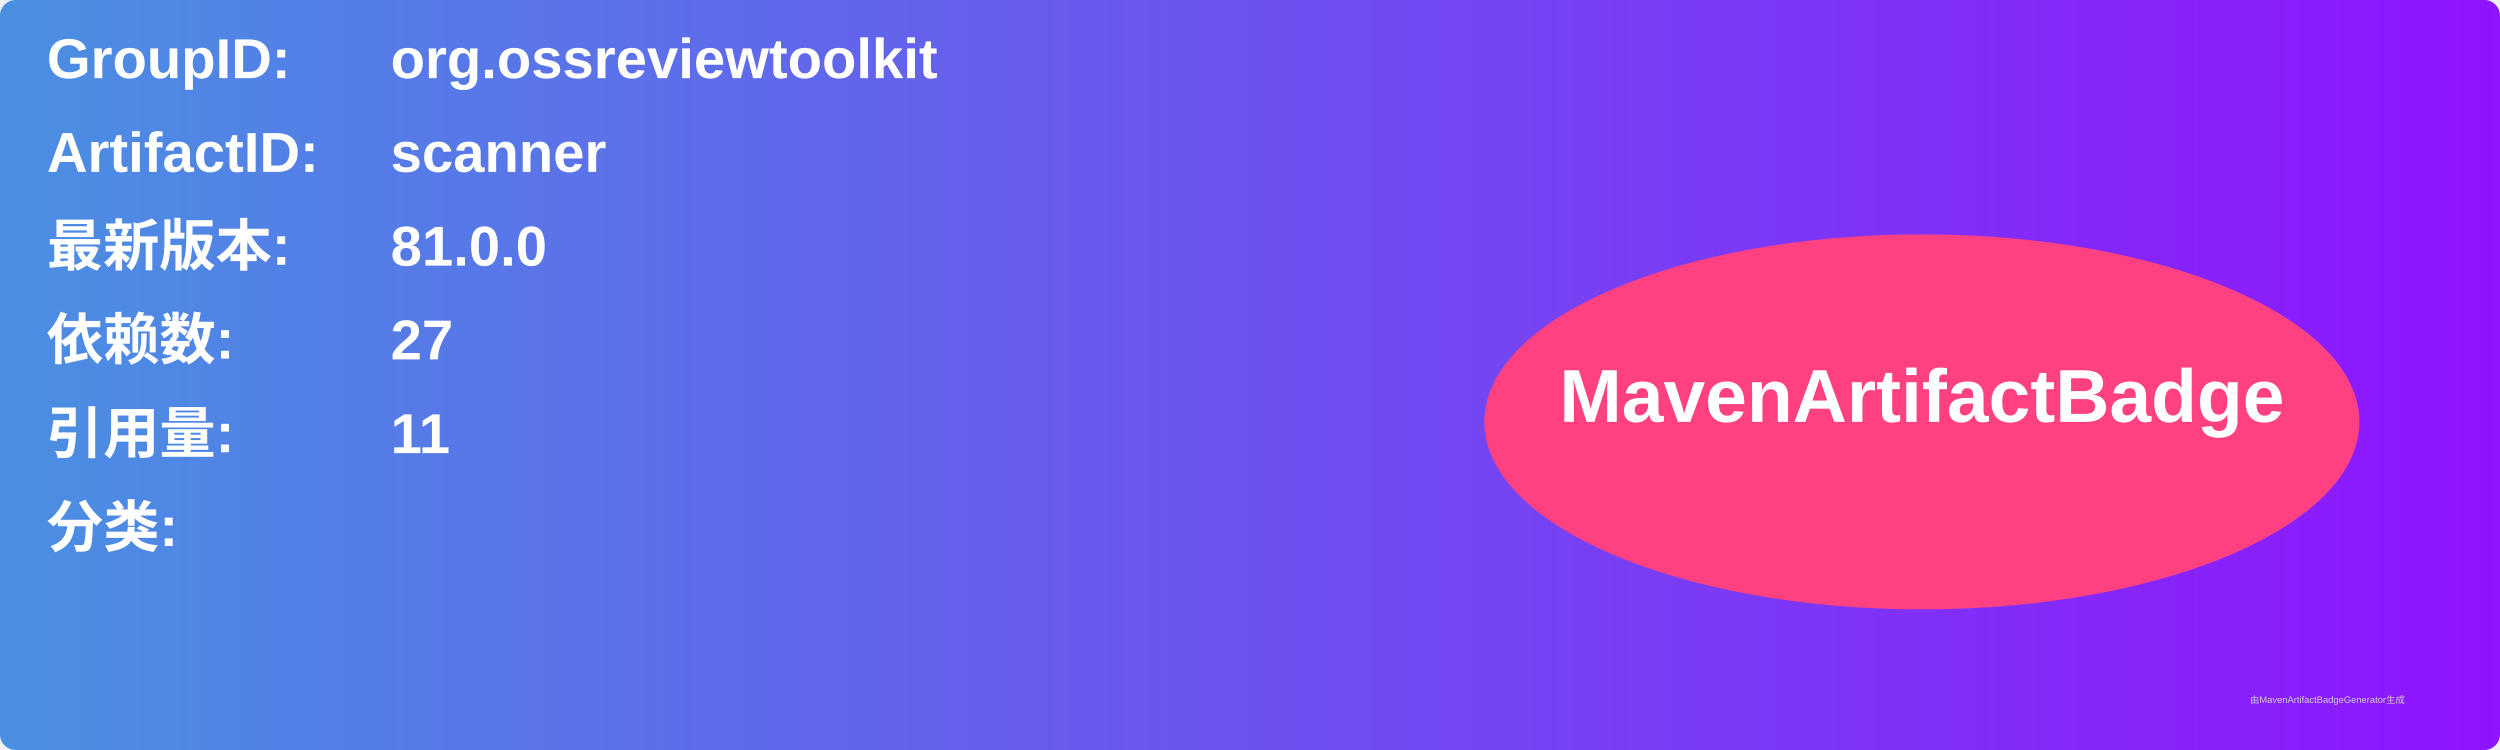
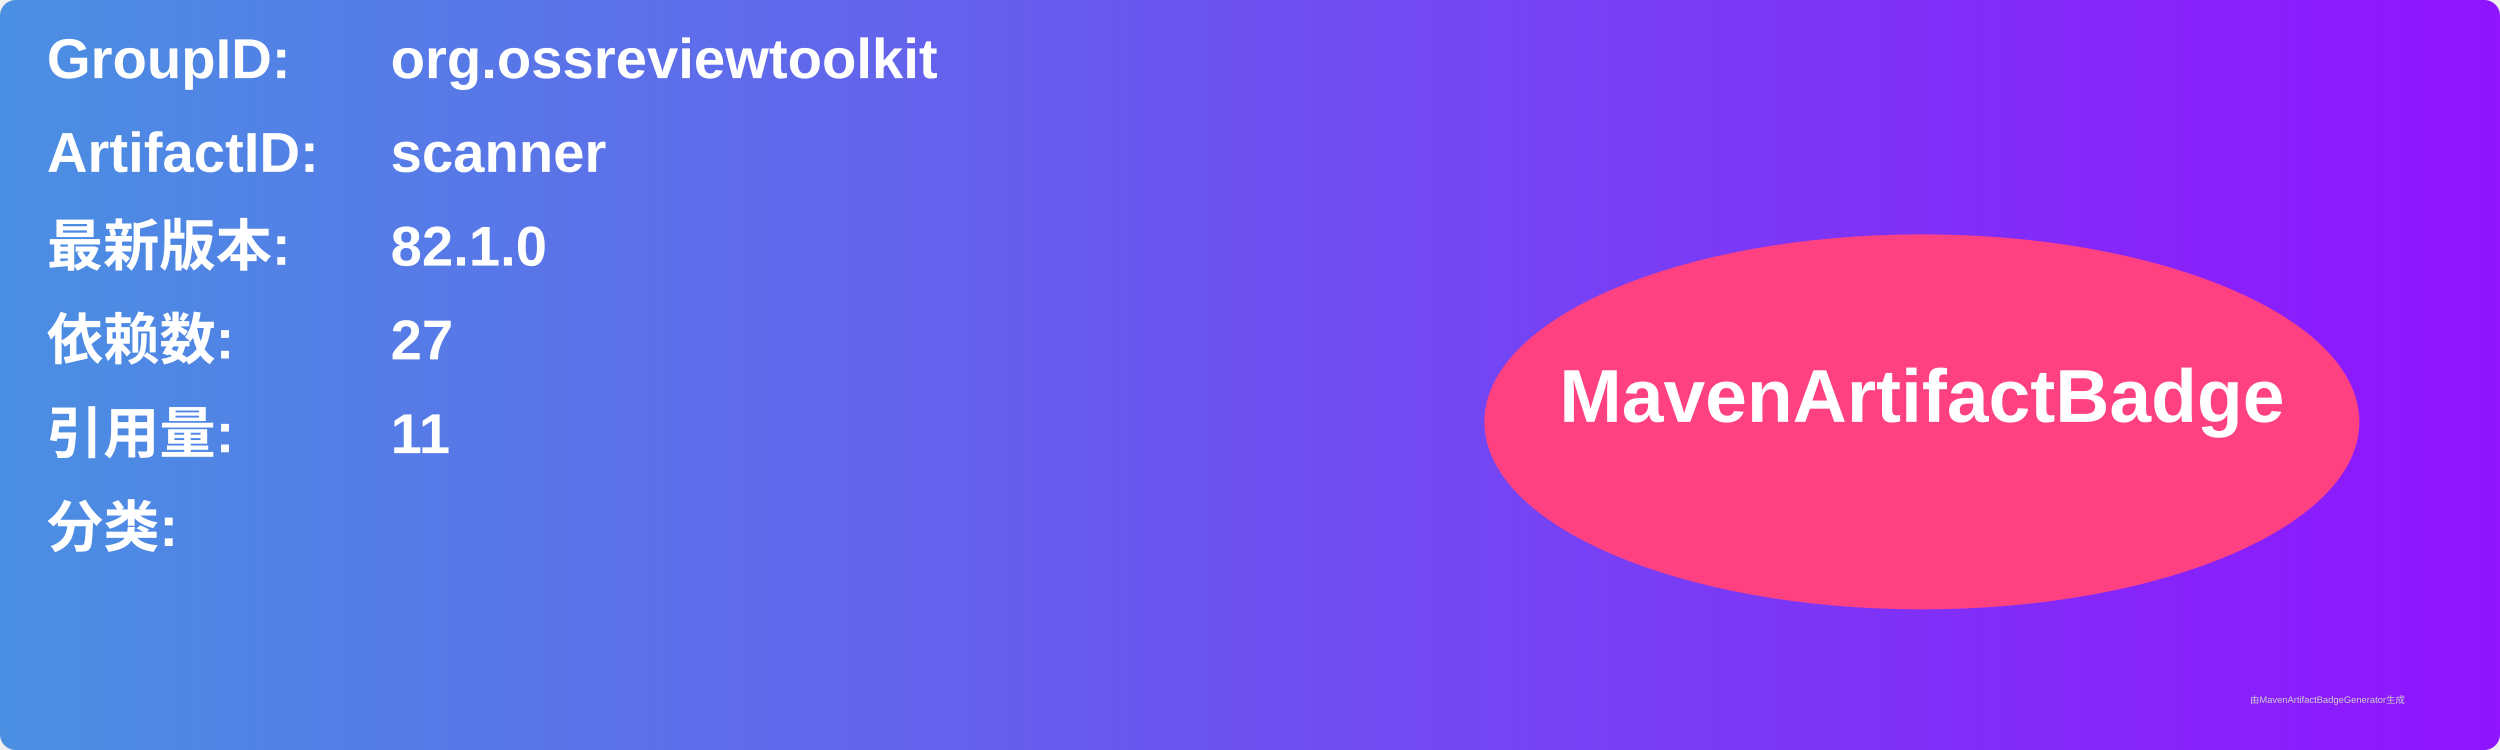
<svg xmlns="http://www.w3.org/2000/svg" width="800" height="240" viewBox="0 0 800 240">
  <linearGradient id="grad" x1="0%" y1="0%" x2="100%" y2="0%">
    <stop offset="0%" stop-color="#4a90e2" />
    <stop offset="100%" stop-color="#9013fe" />
  </linearGradient>
  <rect width="100%" height="100%" rx="5" ry="5" fill="url(#grad)" />
  <g transform="translate(15, 15)">
    <text x="0" y="10" font-family="Arial" font-size="18" fill="white" font-weight="bold" width="260">GroupID:</text>
    <text x="110" y="10" font-family="Arial" font-size="18" fill="white" font-weight="bold" width="460">org.ossreviewtoolkit</text>
    <text x="0" y="40" font-family="Arial" font-size="18" fill="white" font-weight="bold" width="260">ArtifactID:</text>
    <text x="110" y="40" font-family="Arial" font-size="18" fill="white" font-weight="bold" width="460">scanner</text>
    <text x="0" y="70" font-family="Arial" font-size="18" fill="white" font-weight="bold">最新版本:</text>
    <text x="110" y="70" font-family="Arial" font-size="18" fill="white" font-weight="bold">
-       <tspan font-weight="bold">81.0.0</tspan>
+       <tspan font-weight="bold">82.1.0</tspan>
    </text>
    <text x="0" y="100" font-family="Arial" font-size="18" fill="white" font-weight="bold">依赖数: </text>
    <text x="110" y="100" font-family="Arial" font-size="18" fill="white">
      <tspan font-weight="bold">27</tspan>
    </text>
    <text x="0" y="130" font-family="Arial" font-size="18" fill="white" font-weight="bold">引用量: </text>
    <text x="110" y="130" font-family="Arial" font-size="18" fill="white">
      <tspan font-weight="bold">11</tspan>
    </text>
    <text x="0" y="160" font-family="Arial" font-size="18" fill="white" font-weight="bold">分类:</text>
    <text x="10" y="190" font-family="Arial" font-size="10" fill="white">
      <tspan font-weight="bold" />
    </text>
    <ellipse cx="600" cy="120" rx="140" ry="60" fill="#ff4081" />
    <text x="600" y="120" text-anchor="middle" font-family="Arial" font-size="24" fill="white" font-weight="bold">MavenArtifactBadge</text>
  </g>
  <text x="720" y="225" font-family="Arial" font-size="3" fill="#d0d0d0">由MavenArtifactBadgeGenerator生成</text>
</svg>
